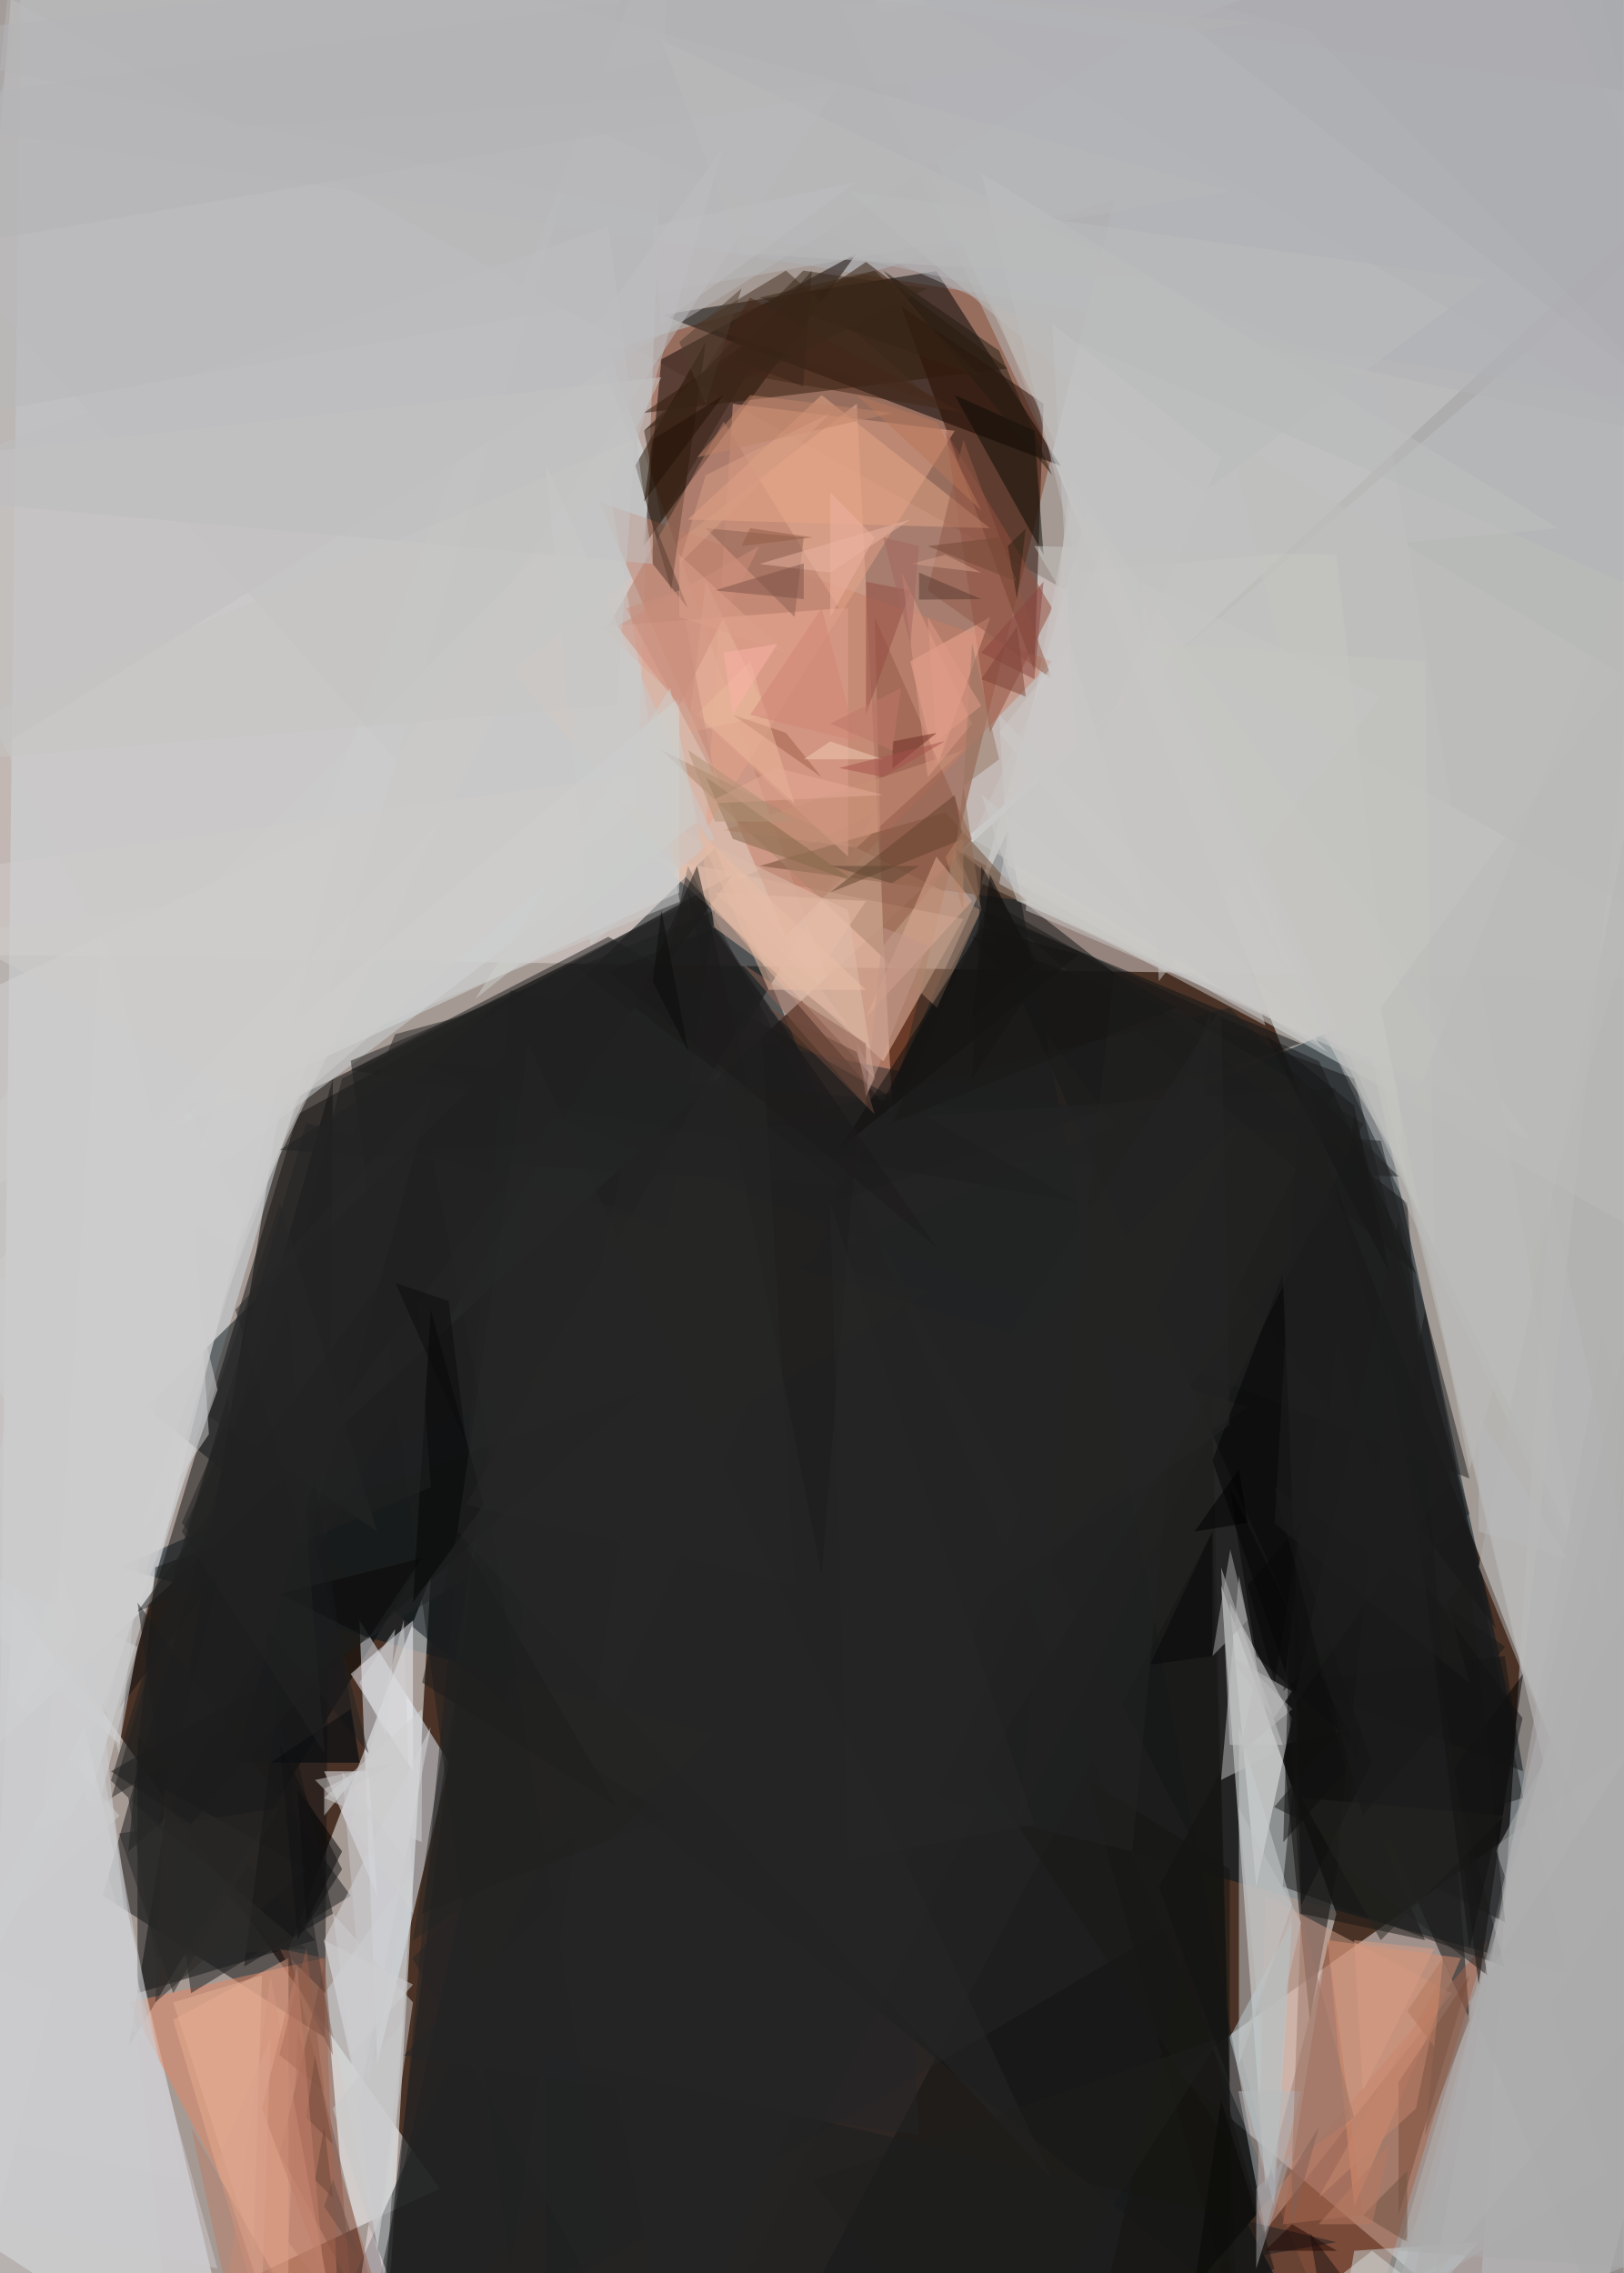
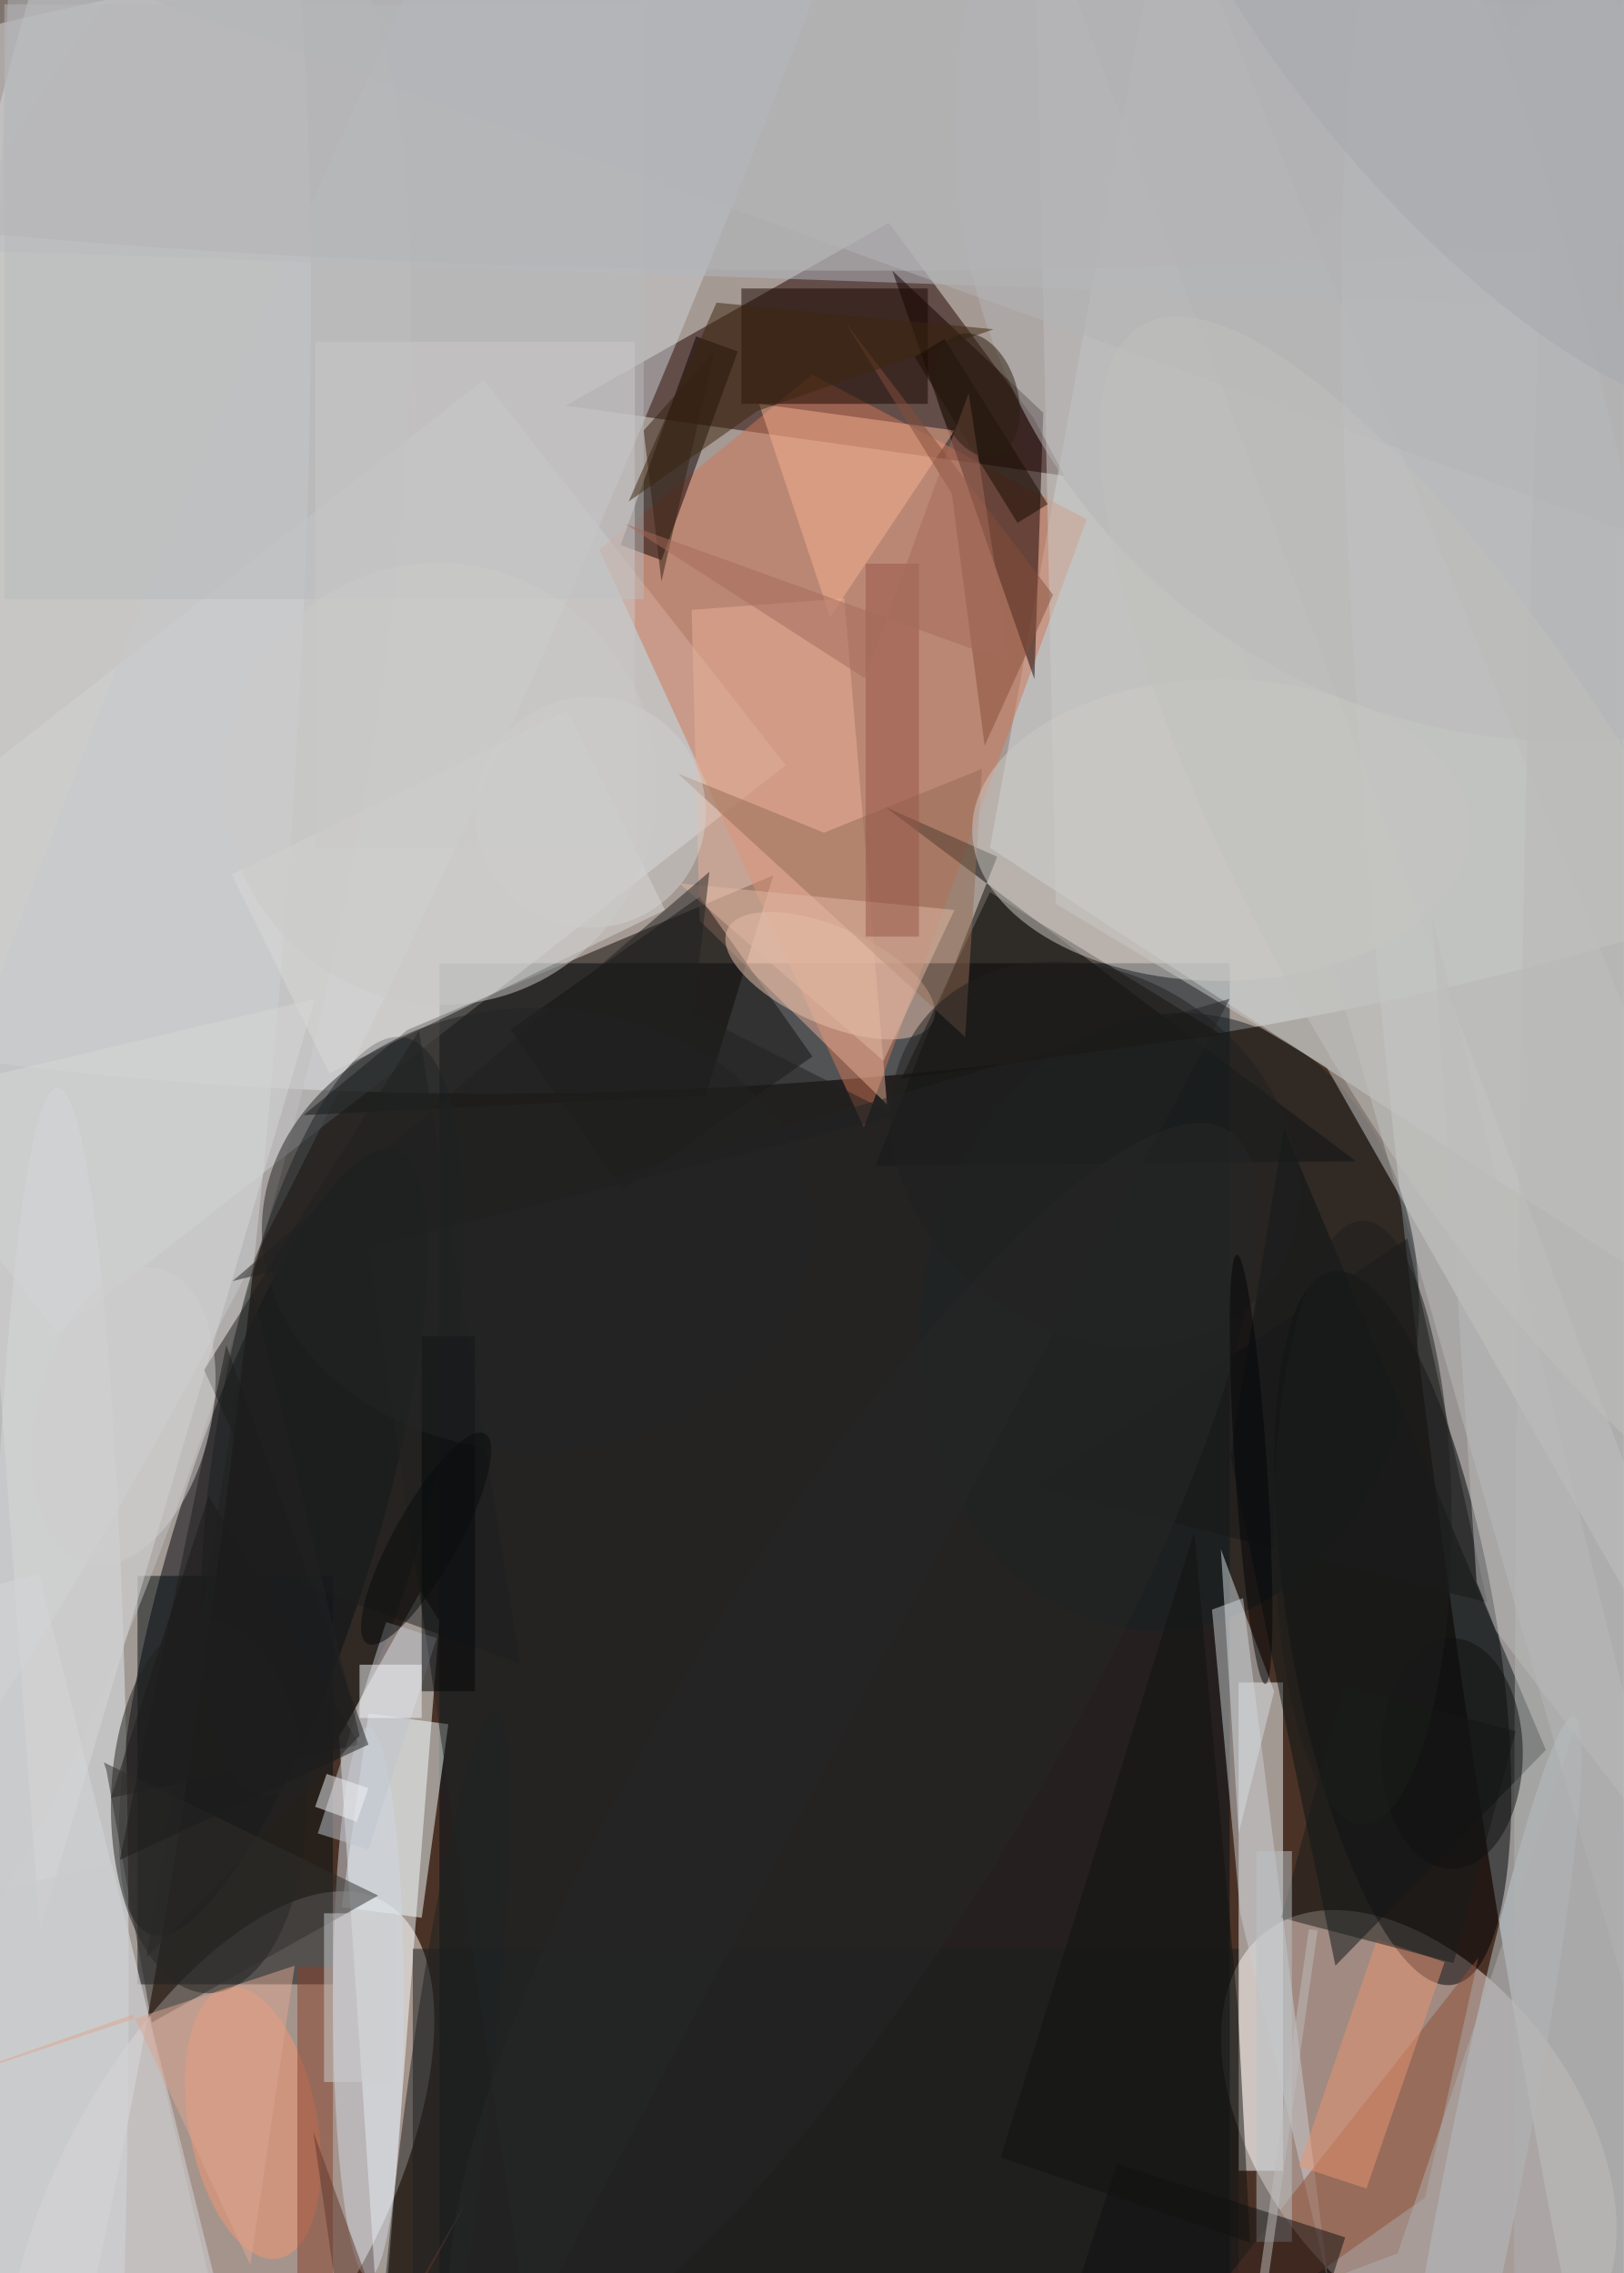
<svg xmlns="http://www.w3.org/2000/svg" viewBox="0 0 300 420">
  <rect width="100%" height="100%" fill="#4a3326" />
-   <g fill-opacity=".5">
-     <path fill="#fff" d="M325.7 20.5-25.4 345.4 4-25.4z" />
-     <path fill="#f9ffff" d="m151.8-25.4 164 3.3-9.8 393.7z" />
-     <path fill="#fff" d="m81.2 404.4-87 41L2.6 293z" />
-     <path d="m23.8 378.2 27.9-174 109.9-54z" />
-     <path fill="#e1d7d5" d="m-4.1 176.4 329.8 4.9L-25.4-15.6z" />
-     <path fill="#f7eff0" d="M291.2 445.4 325.7 306l-108.3 77z" />
-     <path fill="#8a452a" d="m112.4 64.8 93.5-27.9-42.7 174z" />
-     <path fill="#011622" d="m22.1 289.6 229.7-101.7L289.6 365z" />
-     <path fill="#feffff" d="m71.4 434 8.2-142.8-26.3 69z" />
-     <path fill="#d2dce2" d="M122.2-25.4-.8 391.3 4-19z" />
-     <path fill="#d6e0e1" d="M176.4 156.7 325.7 27v213.3z" />
-     <path fill="#0d161a" d="m27 260 224.8 185.4-119.7-288.7z" />
-     <path fill="#f7fcfd" d="m233.8 404.4 13.1-50.8-21.3-60.7z" />
-     <path fill="#aab0b9" d="m291.2-25.4 34.5 103.3-351.1-57.4z" />
-     <path d="m196 86.1-23-36-50.8 8.1z" />
-     <path fill="#c1ccd2" d="m286.3 219-13.1 210 52.5-19.7z" />
-     <path fill="#121b1f" d="m186.2 153.4 54.2 292L55 443.8z" />
-     <path fill="#ecf4fd" d="m-25.4 399.5 41-80.4L45 445.4z" />
-     <path fill="#121416" d="M61.5 199.3 60 376.5l-41-26.2z" />
-     <path fill="#edb49d" d="m94.3 123.9 70.6 82-6.6-131.3z" />
-     <path fill="#0d0f0f" d="m176.4 156.7 95.1 216.5L260 222.3z" />
-     <path fill="#dadbdb" d="M63.2 151.8-9 186.2-.8 411z" />
-     <path fill="#b7b8b9" d="m155 .8 170.7-8.2L296 299.4z" />
-     <path fill="#e9f5ff" d="m69.7 381.4-3.3-82L83 325.7z" />
-     <path fill="#0f0200" d="m122.2 66.4 36.1-19.6-39.4 54.1z" />
-     <path fill="#131312" d="m55 205.9 80.4-44.3L22 315.8z" />
-     <path fill="#ccd4d6" d="m117.3 156.7 6.6-177.2-90.3 241.2z" />
-     <path fill="#b7b7b9" d="M-14 146.8 209.3 7.4 4-25.4z" />
-     <path fill="#260a00" d="m192.8 74.6-26.3-18 24.6 67.3z" />
-     <path fill="#070000" d="m237 322.4 5 50.8 9.8-54.1z" />
-     <path fill="#252526" d="M251.8 215.7 94.3 183 69.7 445.4z" />
-     <path fill="#e48865" d="m63.2 445.4-3.3-83.6-36.1 8.2z" />
-     <path fill="#d0d1ce" d="M181.3 163.2 283 210.8 201 94.3z" />
-     <path fill="#efc7b1" d="m120.6 158.3 57.4 11.5-14.8 26.3z" />
-     <path fill="#eeedec" d="m238.7 317.5-6.6 31.1-4.9-52.5z" />
-     <path fill="#a66249" d="m230.5 411 44.3-52.5-26.2 87z" />
-     <path fill="#1d1e1e" d="m64.8 196 67.3-27.8-37.8 251z" />
-     <path fill="#131514" d="m58.2 358.5-32.8-37.8v47.6z" />
-     <path fill="#f3f5fa" d="m76.3 327.3-11.5-18 11.5-9.9z" />
-     <path fill="#161718" d="m276.4 301-96.8-128 70.6 26.3z" />
-     <path fill="#c47e67" d="m145.2 173 49.2-50.8-83.7-29.5z" />
-     <path fill="#b1b3b3" d="m299.4 276.4-44.3 151 64-39.4z" />
-     <path fill="#e5a388" d="m130.4 153.4 46-73.8-41-5z" />
-     <path fill="#c0c0be" d="m227.2 81.2 60.7 256 37.8-197z" />
-     <path fill="#cccccf" d="m33.6 402.8-59-13.2L4 248.6z" />
-     <path fill="#cf9f8c" d="m268.2 368.3-34.4-18-1.7 64z" />
-     <path fill="#754536" d="m64.8 422.5-5-59.1-8.1 34.5z" />
-     <path fill="#cdd2d6" d="m76.3 345.4-5 77-11.4-54z" />
-     <path fill="#f4f9ff" d="m69.7 350.3-1.6-23h-8.2z" />
-     <path fill="#221202" d="M130.4 63.2 124 109l-6.6-23z" />
-     <path fill="#252524" d="M171.4 238.7 56.6 207.5l-36 124.7z" />
-     <path fill="#b2b3b6" d="m278-25.4 47.7 109.9L-25.4 7.4z" />
-     <path d="m273.2 366.7 8.2-57.4-13.2 18z" />
-     <path fill="#111211" d="m224 283-85.4 162.4H229z" />
-     <path fill="#734d34" d="m189.5 166.5-14.8-16.4-34.4 9.9z" />
-     <path fill="#301b0a" d="m160 48.4 26.2 19.7-67.3 8.2z" />
-     <path fill="#d4dada" d="m125.5 128.8-95.1 80.4 95.1-44.3z" />
-     <path fill="#d2d1d2" d="M40.2 256.8 7.4 347l11.5-178.8z" />
-     <path fill="#252524" d="m127.1 160 98.5 190.3-160.8 95.1z" />
-     <path fill="#1a1a19" d="m237 348.6 41 14.8-31-116.5z" />
-     <path fill="#111416" d="m153.4 222.3 27.9-54.1 59 24.6z" />
-     <path fill="#c1c2c1" d="m171.4 32 119.8 254.3-36-215z" />
-     <path fill="#924f3e" d="m194.4 112.4-11.5 23-8.2-55.8z" />
-     <path fill="#bdbdbe" d="M155 15.6-25.4 28.7 73 140.3z" />
-     <path fill="#b5ccd4" d="m227.2 376.5 11.5-21.3-3.3 52.5z" />
-     <path fill="#cbd8dc" d="m250.2 415.9-5 29.5 28-31.1z" />
-     <path fill="#1e2020" d="m35.3 368.3-9.9-72.2 39.4 54.2z" />
-     <path fill="#cac9c7" d="m-25.4 86.1 147.6-16.4-77 155.9z" />
-     <path fill="#e9aa90" d="m32 373.2 21.3-11.4v83.6z" />
-     <path fill="#aeadae" d="m256.8 440.5 59-260.9 9.9 231.4z" />
-     <path fill="#d7d8dc" d="m59.9 358.5 6.5 29.5 13.2-68.9z" />
-     <path fill="#b57c6a" d="m112.4 115.7 21.3-37.8 21.3 34.5z" />
-     <path fill="#262625" d="M76.3 358.5 97.6 219l133 41z" />
-     <path fill="#cac9c8" d="M233.8 189.5 201 76.3l-16.4 87z" />
-     <path fill="#1f2020" d="m227.2 186.2 31.2 31.2-136.2-5z" />
-     <path fill="#212020" d="m255.1 210.8 16.4 62.4L76.3 196z" />
-     <path fill="#ab846c" d="m181.3 168.2-8.2 18-50.9-47.6z" />
-     <path fill="#dfbfad" d="m161.6 199.3-49.2-52.5 44.3 21.4z" />
-     <path fill="#a76852" d="m237 411 14.8-1.7-6.5-50.8z" />
-     <path fill="#d0d0d2" d="m78 315.8-18.1 16.4 18 8.2z" />
-     <path fill="#191a19" d="m28.7 289.6-5 52.5 95.2-85.3z" />
-     <path fill="#d0d2d4" d="m25.4 304.3-3.3 18-47.5-42.6z" />
-     <path fill="#f2aa92" d="m173 142 10-28-14.8 8.2z" />
-     <path fill="#b3b3b6" d="m94.3 17.2 195.3-42.6 36 144.3z" />
-     <path fill="#212121" d="M20.5 329 60 368.2 42 258.3z" />
-     <path fill="#452f1f" d="m128.8 59.9 16.4-9.9 27.9 24.6z" />
-     <path fill="#d98e6f" d="m245.3 358.5 24.6 3.3-19.7 45.9z" />
-     <path fill="#0b0b04" d="M191.1 79.6 176.4 73l16.4 29.5z" />
-     <path fill="#1b1f21" d="M100.9 440.5v-60.7l146 34.5z" />
-     <path fill="#000001" d="M56.6 355.2 55 330.6l8.2 11.5z" />
-     <path fill="#f4e7ea" d="M63.2 445.4h18L68.1 411z" />
-     <path fill="#c9ccce" d="M228.9 319.1v62.3l9.8-29.5z" />
-     <path fill="#e6a687" d="m127.1 96 24.7-23 31.1 24.6z" />
-     <path fill="#131210" d="m201 329 26.2 16.4v80.3z" />
-     <path fill="#171413" d="m117.3 186.2 21.3 16.4-9.8-42.6z" />
-     <path fill="#dfa08e" d="m156.7 158.3-46-42.6 46-3.3z" />
-     <path fill="#945b47" d="m161.6 114 18 41-16.4 19.7z" />
-     <path fill="#040404" d="m224 269.9 13-34.5 3.4 82z" />
-     <path fill="#c3c2c2" d="m228.9 291.2-3.3 37.7 9.8-4.9z" />
-     <path fill="#cbccce" d="m10.7 237 19.7 187.1-55.8 6.6z" />
-     <path fill="#dcaa94" d="m173 158.3 6.6 8.2L160 188z" />
-     <path fill="#c7c6c2" d="m260 217.4-68.9-116.5 55.8 1.6z" />
-     <path fill="#222223" d="m48.4 247 19.7 77-34.5-42.6z" />
-     <path fill="#cccdcc" d="M112.4 89.4-25.4 229l151-62.4z" />
-     <path fill="#b3b8bc" d="m240.4 386.4-6.6 26.2-5-26.2z" />
-     <path fill="#b8b8ba" d="M227.2 35.3 9-25.4-12.3 77.9z" />
-     <path fill="#c6c6c6" d="M237 322.4h-9.8l-1.6-32.8z" />
-     <path fill="#171614" d="m263.3 358.5-26.2-60.7 3.3 55.8z" />
-     <path fill="#b1b1b1" d="m325.7 417.5-52.5-128L301 150.2z" />
-     <path fill="#0a0703" d="m191.1 178-8.2-16.4-3.3 26.3z" />
-     <path fill="#191919" d="m281.4 332.2-36.1 11.5 18-101.7z" />
-     <path fill="#925b49" d="m171.4 109.1 23 16.4L178 81.2z" />
-     <path fill="#bebebf" d="m181.3 32 18 73.8 88.6-8.2z" />
-     <path fill="#8c6153" d="m130.4 97.6 16.4 16.4 1.7-14.7z" />
-     <path fill="#a06654" d="m53.3 414.3 23 31.1L55 375z" />
-     <path fill="#a9a9ae" d="M292.9-25.4 219 4l106.7 83.7z" />
-     <path fill="#7d4d39" d="m258.4 384.7 13.1-19.7-13.1 44.3z" />
-     <path fill="#936556" d="M160 192.8 137 178l23 26.3z" />
-     <path fill="#212120" d="m63.2 199.3 64-32.8-98.5 172.3z" />
-     <path fill="#252525" d="M125.5 445.4 247 201 79.6 212.5z" />
-     <path fill="#8b443f" d="m181.3 120.6 11.5-13.1-1.7 18z" />
-     <path fill="#070708" d="m232.1 306 18.1 16.4-23-47.6z" />
-     <path fill="#1e2020" d="m68 445.4 44.4-31.1-23-141.1z" />
-     <path fill="#d0d0d0" d="m35.3 215.7 3.3 49.3L.8 320.7z" />
-     <path fill="#adadac" d="M325.7 250.2 306 427.4 276.4 342z" />
-     <path fill="#62432d" d="m153.4 164.9 23-18 1.6 8.1z" />
-     <path fill="#c8c7c5" d="m189.5 168.2 83.7 36-75.5-116.4z" />
-     <path fill="#1a1a19" d="m235.4 333.9 36.1-42.7 6.6 64z" />
-     <path fill="#2e2b29" d="M30.4 330.6 28.7 370l27.9-24.6z" />
-     <path fill="#1f1f1e" d="m64.8 197.7 47.6-24.6 87 49.2z" />
-     <path fill="#040504" d="m89.4 278-9.8-36-3.3 54.1z" />
-     <path fill="#191918" d="m186.2 169.8 75.5 65.6-18-39.3z" />
-     <path fill="#161411" d="m199.3 445.4 36.1-26.2-16.4-59z" />
-     <path fill="#bfbfc1" d="m112.4 41.8 8.2 62.4-146-13.1z" />
-     <path fill="#b97758" d="m181.3 94.3-23-21.3 14.8 5z" />
-     <path fill="#c89278" d="m133.7 153.4 44.3-14.8-19.7 18z" />
-     <path fill="#babab8" d="m304.3 96-45.9 114.8 23 98.5z" />
-     <path fill="#cdcdcd" d="M-25.4 174.7 22 324l16.5-157.5z" />
-     <path fill="#221b11" d="m163.2 50 21.4 14.8 9.8 23z" />
-     <path fill="#bebebe" d="m227.2 306 8.2 11.5 3.3-5z" />
-     <path fill="#856648" d="m135.4 155-5-11.4 28 19.6z" />
-     <path fill="#d0cfcf" d="M81.2 151.8 19 217.4l24.6 13.1z" />
-     <path fill="#252525" d="m122.2 445.4-46-83.6L229 207.5z" />
-     <path fill="#eab69d" d="m127.1 135.4 3.3-28 11.5 24.7z" />
-     <path fill="#a0614b" d="m145.2 135.4-9.8-3.3 16.4 11.5z" />
-     <path fill="#a4a5aa" d="m232.1 419.2 6.6-21.3-6.6 6.5z" />
-     <path fill="#121213" d="M281.4 327.3 278 306l-39.4 4.9z" />
-     <path fill="#954d43" d="m160 107.5 8.2 1.6-8.2 23z" />
-     <path fill="#262627" d="m79.6 202.6-23 83.7L43.5 242z" />
-     <path fill="#1d1d1c" d="m271.5 279.7-34.4 32.8L250.2 206z" />
-     <path fill="#cccbc9" d="m245.3 194.4-60.7-62.3 1.6 27.9z" />
-     <path fill="#c4876e" d="m266.6 365-5 24.6-18 16.5z" />
-     <path fill="#110f0d" d="m199.3 176.4-18-5-26.3 41z" />
-     <path fill="#d49680" d="M40.2 435.6 50 365l14.8 80.4z" />
-     <path fill="#1a1a19" d="m181.3 327.3 42.6-70.5 3.3 139.4z" />
-     <path fill="#7b574a" d="m51.7 360.1 9.8 19.7-1.6-18z" />
-     <path fill="#e9b4a3" d="m153.4 105.8-13.1-1.6 27.9-8.2z" />
-     <path fill="#392317" d="M122.2 96 119 79.6l26.3-23z" />
-     <path fill="#292827" d="M32 368.3 51.7 334 22 338.8z" />
-     <path fill="#ccccce" d="m76.3 370-6.6 45.9-8.2-62.3z" />
-     <path fill="#272727" d="m194.4 402.8-96.8-210L84.5 283z" />
-     <path fill="#cd8f7c" d="M125.5 130.4 114 115.7l26.3-14.8z" />
-     <path fill="#bebfc0" d="m117.3 82.9-8.2-21.4 24.6-34.4z" />
-     <path fill="#212120" d="m247 343.7 9.8-91.9 18 113.2z" />
-     <path fill="#c9c9cc" d="m68 384.7-4.8-57.4 13 18z" />
-     <path fill="#b0afb0" d="m294.5 291.2 31.2 95.2-67.3 36z" />
-     <path fill="#c8cbca" d="m132 155-22.9 19.7-8.2-88.6z" />
-     <path fill="#e2ae95" d="m32 370 16.4-5-1.6 50.9z" />
-     <path fill="#cac9cc" d="m15.6 330.6 24.6 88.6-65.6-14.8z" />
-     <path fill="#5b3b33" d="m181.3 110.7-11.5-4.9v5z" />
-     <path fill="#442719" d="M178 76.3 138.6 55l-8.2 13z" />
-     <path fill="#7d5249" d="m132 109.1 16.5-5v6.6z" />
-     <path fill="#bbbcbd" d="m222.3 91 52.5-39.3-118.1-16.4z" />
-     <path fill="#171716" d="m45.1 363.4 6.6-52.5 9.8 42.7z" />
-     <path fill="#1e1d1c" d="m151.8 291.2 6.5-82-31.2-44.3z" />
-     <path fill="#cececf" d="M76.3 353.6 64.8 337l9.8-37.7z" />
-     <path fill="#c18569" d="m138.6 73 26.3 3.3-36.1 8.2z" />
-     <path fill="#ebbb9c" d="m128.8 132 18 16.5-8.2-26.3z" />
-     <path fill="#090807" d="m51.7 294.5 16.4 8.2 9.8-14.8z" />
-     <path fill="#eabfa7" d="m128.8 153.4 31.2 29.5h-18z" />
-     <path fill="#191b1c" d="M43.5 325.7h23l-8.3-52.5z" />
-     <path fill="#9c7667" d="m240.4 353.6 9.8 37.7-11.5 8.2z" />
-     <path fill="#e1b8a3" d="m132 171.4-3.2-19.6 27.9 37.7z" />
-     <path fill="#de9d87" d="m179.6 133.7-13-27.9 4.8 37.8z" />
-     <path fill="#080806" d="m220.7 422.5 11.4-13.2-6.5-21.3z" />
-     <path fill="#d8dbd7" d="m215.7 445.4 37.8-29.5 23 18z" />
-     <path fill="#d89d83" d="m265 360.1-14.8-1.6 1.6 27.9z" />
-     <path fill="#b98469" d="M178 168.2v-14.8l-3.3 5z" />
-     <path fill="#7e4539" d="m181.3 125.5 6.6-9.8 1.6 13z" />
-     <path fill="#222221" d="m205.9 179.6 46 28-64 129.5z" />
-     <path fill="#6f5342" d="m260 401.1-8.2 8.2 8.2 5z" />
-     <path fill="#bfc0c1" d="m240.4 355.2-6.6 29.5-5-50.8z" />
-     <path fill="#d9dbdb" d="M59.9 335.5v-5l6.5-3.2z" />
-     <path fill="#2a2012" d="m187.9 110.7 1.6-13-3.3 3.2z" />
-     <path fill="#cdcdcd" d="M66.4 156.7 19 317.5l-44.3-55.8z" />
-     <path fill="#1a1314" d="m242 412.6 19.7 26.3-14.8 3.2z" />
-     <path fill="#a7a7a7" d="M230.5 299.4 224 306l3.3-19.7z" />
-     <path fill="#b87f69" d="m35.3 393 29.5 52.4-21.3-14.7z" />
-     <path fill="#09090a" d="M224 306v-23l-11.5 24.6z" />
-     <path fill="#b4b4b6" d="M-25.4 48.4-14-18.9l246 23z" />
-     <path fill="#6e2d22" d="M164.9 137v5l8.2-6.6z" />
-     <path fill="#221106" d="m120.6 81.2 13.1-8.2L119 92.7z" />
-     <path fill="#0f100f" d="m240.4 352 13-26.3-14.7-42.7z" />
-     <path fill="#151312" d="m179.6 199.3 13.2-19.7-11.5-19.6z" />
-     <path fill="#b79188" d="m160 202.6-1.7-9.8 3.3 6.5z" />
-     <path fill="#1c1d1d" d="m114 333.9-36-23 6.5-27.9z" />
-     <path fill="#c09788" d="m171.4 174.7-11.4 28 3.2-31.3z" />
-     <path fill="#e5aa96" d="m130.4 148.5 13.2-6.6 19.6 5z" />
-     <path fill="#ccccc9" d="m181.3 146.8 6.6 19.7 37.7 16.4z" />
-     <path fill="#ababab" d="m322.4 312.5 3.3 108.3-67.3-4.9z" />
-     <path fill="#997763" d="m178 145.2 1.6-26.3 5 21.4z" />
-     <path fill="#d18574" d="m158.3 137-6.5-24.6-13.2 19.7z" />
-     <path fill="#c5c4c1" d="m263.3 122.2 1.7 108.3L215.7 119z" />
-     <path fill="#090909" d="m230.5 292.9 5 18 4.9-29.5z" />
-     <path fill="#242522" d="m73 191.1-8.2 19.7 26.3-24.6z" />
-     <path fill="#955e49" d="M59.9 386.4 56.6 360l-5 19.7z" />
-     <path fill="#222" d="m168.2 332.2 41 9.9 14.7-155.9z" />
-     <path fill="#161616" d="m256.8 235.4-23-44.3 16.4 13.2z" />
-     <path fill="#242421" d="m278 335.5-37.6-3.3 14.7 26.3z" />
-     <path fill="#543b31" d="M120.6 104.2V96l6.5 16.4z" />
-     <path fill="#352414" d="M181.3 69.7 161.6 50l-21.3 5z" />
-     <path fill="#c88f7c" d="m125.5 109.1 6.6 34.5-16.4-31.2z" />
-     <path fill="#262626" d="m51.7 222.3 18 60.7-31.1-21.3z" />
-     <path fill="#c3c3c3" d="m199.3 146.8-4.9-87 31.2 24.7z" />
-     <path fill="#272727" d="m140.3 183 6.5 109.9L86.1 278z" />
-     <path fill="#d39e8b" d="m181.3 105.8-13.1-1.6 6.5-1.7z" />
-     <path fill="#181919" d="m251.8 335.5 26.3-31.2-42.7-29.5z" />
-     <path fill="#1c1c1c" d="m66.4 301-31.1 36.1-14.8-9.8z" />
-     <path fill="#503f30" d="m125.5 63.2 11.5-9.9-6.6 21.3z" />
-     <path fill="#3b281a" d="m171.4 53.3-23-3.3L119 79.6z" />
-     <path fill="#6a4938" d="m58.2 402.8 1.7-9.9 1.6 13.2z" />
-     <path fill="#b1b1b1" d="m296.1 247 29.6 98.4-60.7 75.4z" />
-     <path fill="#c7c6c5" d="M-25.4 142 114 130.3l3.3-49.2z" />
-     <path fill="#121314" d="m63.2 345.4-11.5-23 3.3 36z" />
-     <path fill="#20201f" d="m78 353.6 45.9-18-39.4-24.7z" />
-     <path fill="#bababb" d="M122.2 7.4 137 46.8l77.1 4.9z" />
-     <path fill="#744836" d="m184.6 99.3-13.2 1.6 16.5 6.6z" />
-     <path fill="#210604" d="m238.7 411-5 4.9H247z" />
-     <path fill="#dca08b" d="m145.2 120.6-19.7-6.6v-11.5z" />
-     <path fill="#cfced0" d="m64.8 379.8-5-21.3 16.5 8.2z" />
-     <path fill="#cdcbc8" d="m184.6 135.4 13.1-16.5 14.8 50.9z" />
-     <path fill="#bcbcbd" d="M232.1 309.3 229 324l9.8-8.2z" />
-     <path fill="#efcdb7" d="M163.2 140.3h-14.7l4.9-3.3z" />
-     <path fill="#cdcecb" d="m128.8 151.8-41 32.8 36-57.5z" />
-     <path fill="#252526" d="m169.8 394.6-5-108.3-90.2 93.5z" />
-     <path fill="#212121" d="m25.4 297.8 54.2-23-3.3-46z" />
-     <path fill="#1d1e1d" d="m268.2 273.2-29.5 42.6 19.7-90.2z" />
-     <path fill="#7b584a" d="m271.5 373.2-4.9-11.4-3.3 32.8z" />
-     <path fill="#2b2a28" d="m56.6 360.1-27.9 1.7-5-29.6z" />
-     <path fill="#d3d4d7" d="m73 301-6.6 9.9 5 9.8z" />
-     <path fill="#131313" d="m271.5 360.1-8.2-67.2 18 24.6z" />
-     <path fill="#bbbab9" d="m235.4 402.8 3.3-49.2-9.8 24.6z" />
-     <path fill="#614632" d="M153.4 160h16.4l-5 3.2z" />
-     <path fill="#070b0e" d="M66.4 325.7H50l14.8-9.9z" />
-     <path fill="#ababab" d="m297.8 434-26.3-64 52.5-82z" />
-     <path fill="#392418" d="M135.4 66.4 150 50l-1.6 21.4z" />
-     <path fill="#8e6a52" d="m176.4 158.3 4.9 9.9-3.3-23z" />
-     <path fill="#cecccb" d="m125.5 142-73.8 63.9-77.1-42.7z" />
-     <path fill="#1d1b1b" d="m173 230.5-60.6-50.9 19.7-8.2z" />
-     <path fill="#1e1e1e" d="m240.4 196 31.1 115-36-29.5z" />
-     <path fill="#836056" d="M238.7 401.1v9.9l5-18z" />
-     <path fill="#efb3a1" d="M153.4 91v23l8.2-14.7z" />
-     <path fill="#d99f84" d="m130.4 87.8 23-11.5-27.9 27.9z" />
-     <path fill="#242424" d="m132 330.6 93.6-144.4 1.6 77.1z" />
-     <path fill="#b8b9bb" d="M273.2 261.7V283l16.4 5z" />
-     <path fill="#c8c9ca" d="m73 325.7-11.5 6.5-3.3-3.3z" />
-     <path fill="#be7669" d="m153.4 133.7 11.5 5 1.6-11.6z" />
-     <path fill="#1f1e1d" d="m225.6 376.5-44.3 69-31.2-42.7z" />
-     <path fill="#fdb3a8" d="m135.4 132 8.2-13-9.9 1.6z" />
-     <path fill="#c8c7c5" d="m243.6 192.8-64-37.8 24.7-54.1z" />
-     <path fill="#734b3b" d="m61.5 396.2-3.3-16.4-1.6 11.5z" />
-     <path fill="#bbbbb9" d="m255.1 186.2 16.4 85.3 54.2-182z" />
-     <path fill="#232322" d="m105.8 178 49.2 41-103.3-6.5z" />
-     <path fill="#0c0d0c" d="m122.2 168.2 5 26.2-6.6-13.1z" />
-     <path fill="#e6bda7" d="m150.1 181.3 9.9-14.8-28-1.6z" />
-     <path fill="#6b4c42" d="m59.9 407.7 1.6-5 5 14.8z" />
-     <path fill="#935d46" d="m137 100.9 1.6-3.3 11.5 1.7z" />
-     <path fill="#cbcbcd" d="M27 376.5-25.3 352l46-19.7z" />
-     <path fill="#b39376" d="m146.8 151.8-19.7-13.2 5 13.2z" />
-     <path fill="#cdcdcd" d="M-10.7 243.6 23.8 288l32.8-88.6z" />
-     <path fill="#b87a62" d="m253.5 411 3.3-14.8-13.2 14.8z" />
-     <path fill="#191917" d="m164.9 207.5 52.5-21.3-34.5-19.7z" />
-     <path fill="#131311" d="m227.2 384.7-13.1-36 11.5-21.4z" />
-     <path fill="#b2b2b6" d="M127.1-25.4 242 5.7l83.7 85.4z" />
-     <path fill="#232323" d="m53.3 242-19.7 41L60 324z" />
-     <path fill="#e19d89" d="m173 137 8.3-6.6-9.9-16.4z" />
-     <path fill="#c9c9cb" d="m69.7 415.9 5-42.7-13.2 16.4z" />
-     <path fill="#b3775b" d="m260 371.6 6.6-9.8-1.6 16.4z" />
-     <path fill="#0c0c0c" d="m82.9 240.4 3.2 26.2-13-29.5z" />
-     <path fill="#0f0f0f" d="m238.7 286.3-1.6 54.1 11.5-13.1z" />
-     <path fill="#a6534d" d="m163.2 143.6-8.2-1.7 19.7-5z" />
-     <path fill="#bebdbf" d="m120.6 41.8 1.6 18 36.1-26.2z" />
-     <path fill="#c7c6c4" d="m214.1 181.3 41-52.5-44.3-21.3z" />
-     <path fill="#c17f68" d="m59.9 420.8-5-57.4-6.5 26.2z" />
-     <path fill="#a5675f" d="m168.2 119 1.6-18.1-6.6-1.6z" />
-     <path fill="#dba38b" d="m40.2 399.5 9.8-23-1.6 47.6z" />
-     <path fill="#6c483b" d="m158.3 194.4 3.3 11.5-19.7-19.7z" />
-     <path d="m230.5 281.4-9.8 1.6 8.2-11.5z" />
-     <path fill="#cdccce" d="m-7.4 302.7 29.5 32.8-47.5 42.7z" />
-     <path fill="#272726" d="m191.1 337.1-34.4 6.6-3.3-121.4z" />
+   <g fill-opacity=".5" transform="translate(.8 .8) scale(1.64063)">
+     <circle r="1" fill="#fff" transform="rotate(-93.6 67.4 -10.4) scale(65.59305 182)" />
+     <circle r="1" fill="#f9ffff" transform="matrix(-25.02442 -2.74167 19.8213 -180.9174 2.6 143.4)" />
+     <circle r="1" fill="#e5f7ff" transform="rotate(-97.6 164.7 4.7) scale(180.621 20.30474)" />
+     <circle r="1" fill="#fff7f3" transform="matrix(15.57715 8.70577 -18.29504 32.73513 24.4 246.4)" />
+     <circle r="1" fill="#f7e2dd" transform="matrix(-14.17843 10.69009 -17.17714 -22.7823 159.3 239.8)" />
+     <path fill="#000e19" d="M49 108h89v148H49z" />
+     <path fill="#e2e6e7" d="m54 42.3 34 43.4-82 64-34-43.4z" />
+     <path fill="#230300" d="m63.2 45.2 36.4-20.6 16.3 22 3.5 6.5z" />
+     <path fill="#faffff" d="m46.9 178.7 2.1 3.4-6.6 83.9-4.7-70.9z" />
+     <path fill="#d7dee0" d="m198 152-87-57 20-110z" />
+     <circle r="1" fill="#00000a" transform="matrix(-10.64913 -3.31683 13.76527 -44.1952 30.3 173.2)" />
+     <circle r="1" fill="#ced3d8" transform="matrix(-20.30003 -8.69784 71.67819 -167.2909 48 47)" />
+     <circle r="1" fill="#000005" transform="rotate(170.4 70.5 98) scale(11.65735 40.74239)" />
+     <path fill="#fdffff" d="M139 189h5v55h-5z" />
+     <path fill="#080500" d="m79 122.9-45.3 2.2 11.7-9.6 41.2-17.4z" />
+     <ellipse cx="6" cy="222" fill="#e6ecf2" rx="8" ry="100" />
+     <path fill="#d17756" d="M121.9 58 91 41.7 67 61.4l29.8 65.1z" />
+     <path fill="#b3b8c0" d="m.6-6.2 182 6.4-1.2 34-182-6.4z" />
+     <path fill="#070807" d="m152.2 130.3-54.1.5L111.8 96l-12.6-5.6z" />
+     <path fill="#050f11" d="M15 177h22v46H15z" />
+     <path fill="#bbbaba" d="M192 257 131 43l57-59z" />
+     <path fill="#150000" d="m116 76-16-46 17 16z" />
+     <path fill="#e9b199" d="m94.6 66.9 4.8 57-21.1-20.7-.9-35z" />
+     <path fill="#0b0000" d="m74 62.6-4.6-1.7 8.5-23.5 4.7 1.7z" />
+     <circle r="1" fill="#c1c0c0" transform="matrix(-31.4113 126.4376 -33.39217 -8.29573 0 114.8)" />
+     <circle r="1" fill="#172023" transform="matrix(-27.81252 -3.31644 4.13022 -34.63704 131.2 148.4)" />
+     <path fill="#cbcfd2" d="m139.5 179.5-3.5 1.3 3.2 34.3 9.9 41.5z" />
+     <path fill="#f4feff" d="m47 215.5-9-1.2 3-21.8 9 1.2z" />
+     <path fill="#0a1215" d="m144.1 126.6 29.5 70-23.7 24.3-11.8-57.5z" />
+     <circle r="1" fill="#bfcbd1" transform="matrix(4.30071 .85156 -10.2536 51.78443 166.5 244.6)" />
+     <path fill="#d4d6db" d="m24.2 258.2-28.1 7-20.3-81.4 28.1-7z" />
+     <circle r="1" fill="#162023" transform="matrix(8.05733 -42.6422 12.45548 2.35349 37 159)" />
+     <path fill="#c8cac9" d="M116-13.3 198 206l-49.1-86.3-30.5-18.4z" />
+     <path fill="#190600" d="M83 32h21v13H83z" />
+     <path fill="#1a1f1f" d="M46 219h93v37H46z" />
+     <path fill="#b3b4b7" d="m7-4 186 67-25-64z" />
+     <path fill="#d8d9d6" d="m25.6 98 37.8-18.4 11 22.4-37.8 18.4z" />
+     <circle r="1" fill="#f69670" transform="matrix(-7.10005 1.34157 -2.88682 -15.27804 28 238.6)" />
+     <path fill="#131211" d="m78.3 100.5 12.7 18-21.3 15-12.7-18z" />
+     <path fill="#242626" d="m138 112-97 28 18 122z" />
+     <ellipse cx="178" cy="230" fill="#b3b5b4" rx="8" ry="255" />
+     <path fill="#d6d6d6" d="m-3 121 7 96 31-105z" />
+     <path fill="#b9babc" d="M0 0h72v67H0z" />
+     <circle r="1" fill="#eac2ad" transform="matrix(-11.58981 -5.15569 2.22013 -4.99077 93 109.4)" />
+     <path fill="#191818" d="m116 167 51 13-9-41z" />
+     <path fill="#8f4e36" d="m166 220-40 51 34-24z" />
+     <path fill="#1a1716" d="m12 202 28-6-17-28z" />
+     <path fill="#0a0602" d="m111 100-10 21 36-5z" />
+     <ellipse cx="41" cy="225" fill="#d0d6e0" rx="4" ry="31" />
+     <path fill="#f6b293" d="m85 45 22 3-14 21z" />
+     <path fill="#89402a" d="M33 221h4v35h-4z" />
+     <path fill="#956d55" d="m108.2 116.3 1.9-30.2-17.8 7.2-16.5-6.7z" />
+     <ellipse cx="23" cy="203" fill="#21201f" rx="11" ry="21" />
+     <path fill="#e89472" d="m153.4 246-7.6-2.5 8.8-25.6 7.6 2.6z" />
+     <path fill="#d4dce0" d="m139 206 4-16-6-16z" />
+     <path fill="#1c1e1e" d="m46.7 115.6-24.2 38.2 10.9 24.1 24.7 9z" />
+     <path fill="#c0c5ce" d="m41 207.8-5.7-1.8 7.7-23.8 5.7 1.8z" />
+     <path fill="#222" d="m28 145 12 50-24 25z" />
+     <ellipse cx="137" cy="93" fill="#cccbc7" rx="28" ry="17" />
+     <path fill="#864e3a" d="m118.1 66.5-7.7 17-3.7-28.4-12-19.3z" />
+     <circle cx="176" cy="14" r="69" fill="#b5b5b7" />
+     <path fill="#181c1b" d="m170.2 194.5-7 26.1-19.4-5.1 7-26.1z" />
+     <path fill="#bac2c6" d="M141 208h4v44h-4z" />
+     <path fill="#111110" d="m125.3 243.2 25.7 8.3-4.3 13.3-25.7-8.3z" />
+     <circle r="1" fill="#1f2223" transform="matrix(4.68906 .57574 -6.11107 49.77071 49.2 242)" />
+     <ellipse cx="97" cy="4" fill="#b4b4b6" rx="182" ry="26" />
+     <ellipse cx="163" cy="197" fill="#111010" rx="8" ry="13" />
+     <path fill="#050708" d="M47 150h6v40h-6z" />
+     <ellipse cx="60" cy="138" fill="#232425" rx="31" ry="25" />
+     <path fill="#e1b8a5" d="m107 102-31-3 23 20z" />
+     <path fill="#aeafb1" d="m180.3 184.1 8.4 86.9h-78.8l47-17.7z" />
+     <path fill="#cac9c8" d="M35 38h36v57H35z" />
+     <path fill="#212121" d="m100.5 125.2-74.8 18.6 53.7-46.1-1.8 15.9z" />
+     <path fill="#f5f7fb" d="M40 187h7v6h-7z" />
+     <path fill="#985648" d="M97 63h6v42h-6z" />
+     <path fill="#302e2c" d="m16.6 227.3-5.1-28.4-.3-.9 30.9 15z" />
+     <path fill="#3d260f" d="m111.4 36.6-26.6 9.2L70.3 56l9.9-22.4z" />
+     <path fill="#babbba" d="m186.7 207.8-25.9-104.9 5 74.8 2.2 5.5z" />
+     <path fill="#121311" d="m140.3 252.1-1.4-26.4L134 172l-21.8 70.5z" />
+     <path fill="#f2f4f6" d="m35 203 1.3-3.7 4.7 1.6-1.3 3.8z" />
+     <path fill="#cacacc" d="m-12.1 215 24.3-5.6 12 51.6-24.4 5.6z" />
+     <ellipse cx="153" cy="171" fill="#1c1e1d" rx="10" ry="34" />
+     <circle r="1" fill="#212020" transform="matrix(11.86612 -16.09482 19.74658 14.55843 122.8 129.5)" />
+     <circle r="1" fill="#c1c0bd" transform="matrix(-19.9867 11.63582 -39.4953 -67.84057 167.6 104)" />
+     <path fill="#bebdbd" d="m136.1 293 10.8-76.2 1 .1-10.8 76.3z" />
+     <circle cx="66" cy="91" r="13" fill="#d0d1cf" />
+     <path fill="#cdcfd1" d="M36 215h8v19h-8z" />
+     <circle r="1" fill="#262727" transform="rotate(-58.8 222 13.2) scale(81.20193 20.40764)" />
+     <path fill="#5e362a" d="m34.8 239.6 4.5 31.4 12.9-23.8-9 15.5z" />
+     <circle r="1" fill="#a7a8ae" transform="matrix(33.94006 39.7664 -13.88538 11.85098 164.7 4.5)" />
+     <circle r="1" fill="#020507" transform="matrix(-1.606 -24.17961 1.79897 -.11949 140.4 165)" />
+     <path fill="#190d00" d="m114.1 58.4-11.6-18.7 3.4-2 11.6 18.6z" />
+     <path fill="#dda790" d="m32.7 220.9-45.3 15 27.1-9.5 13.2 28.2z" />
+     <path fill="#352112" d="m80 39-6 26-2-17z" />
+     <path fill="#a46a5b" d="m113.2 74.1-4.6-30.3-11.7 32.1-27-17.4z" />
+     <circle r="1" fill="#2b1f11" transform="matrix(2.06405 6.83645 -4.29763 1.29753 109.6 44)" />
+     <circle r="1" fill="#cbcac8" transform="matrix(23.81743 -5.20434 5.31739 24.3348 49.1 87.8)" />
+     <circle r="1" fill="#090c0d" transform="matrix(-6.62623 11.8242 -3.14373 -1.76173 47.5 172.8)" />
+     <path fill="#1c1c1c" d="m13 209 28-13-16-45z" />
+     <circle r="1" fill="#cecfcf" transform="matrix(9.58293 2.30135 -3.99594 16.6393 13.4 159)" />
  </g>
</svg>
